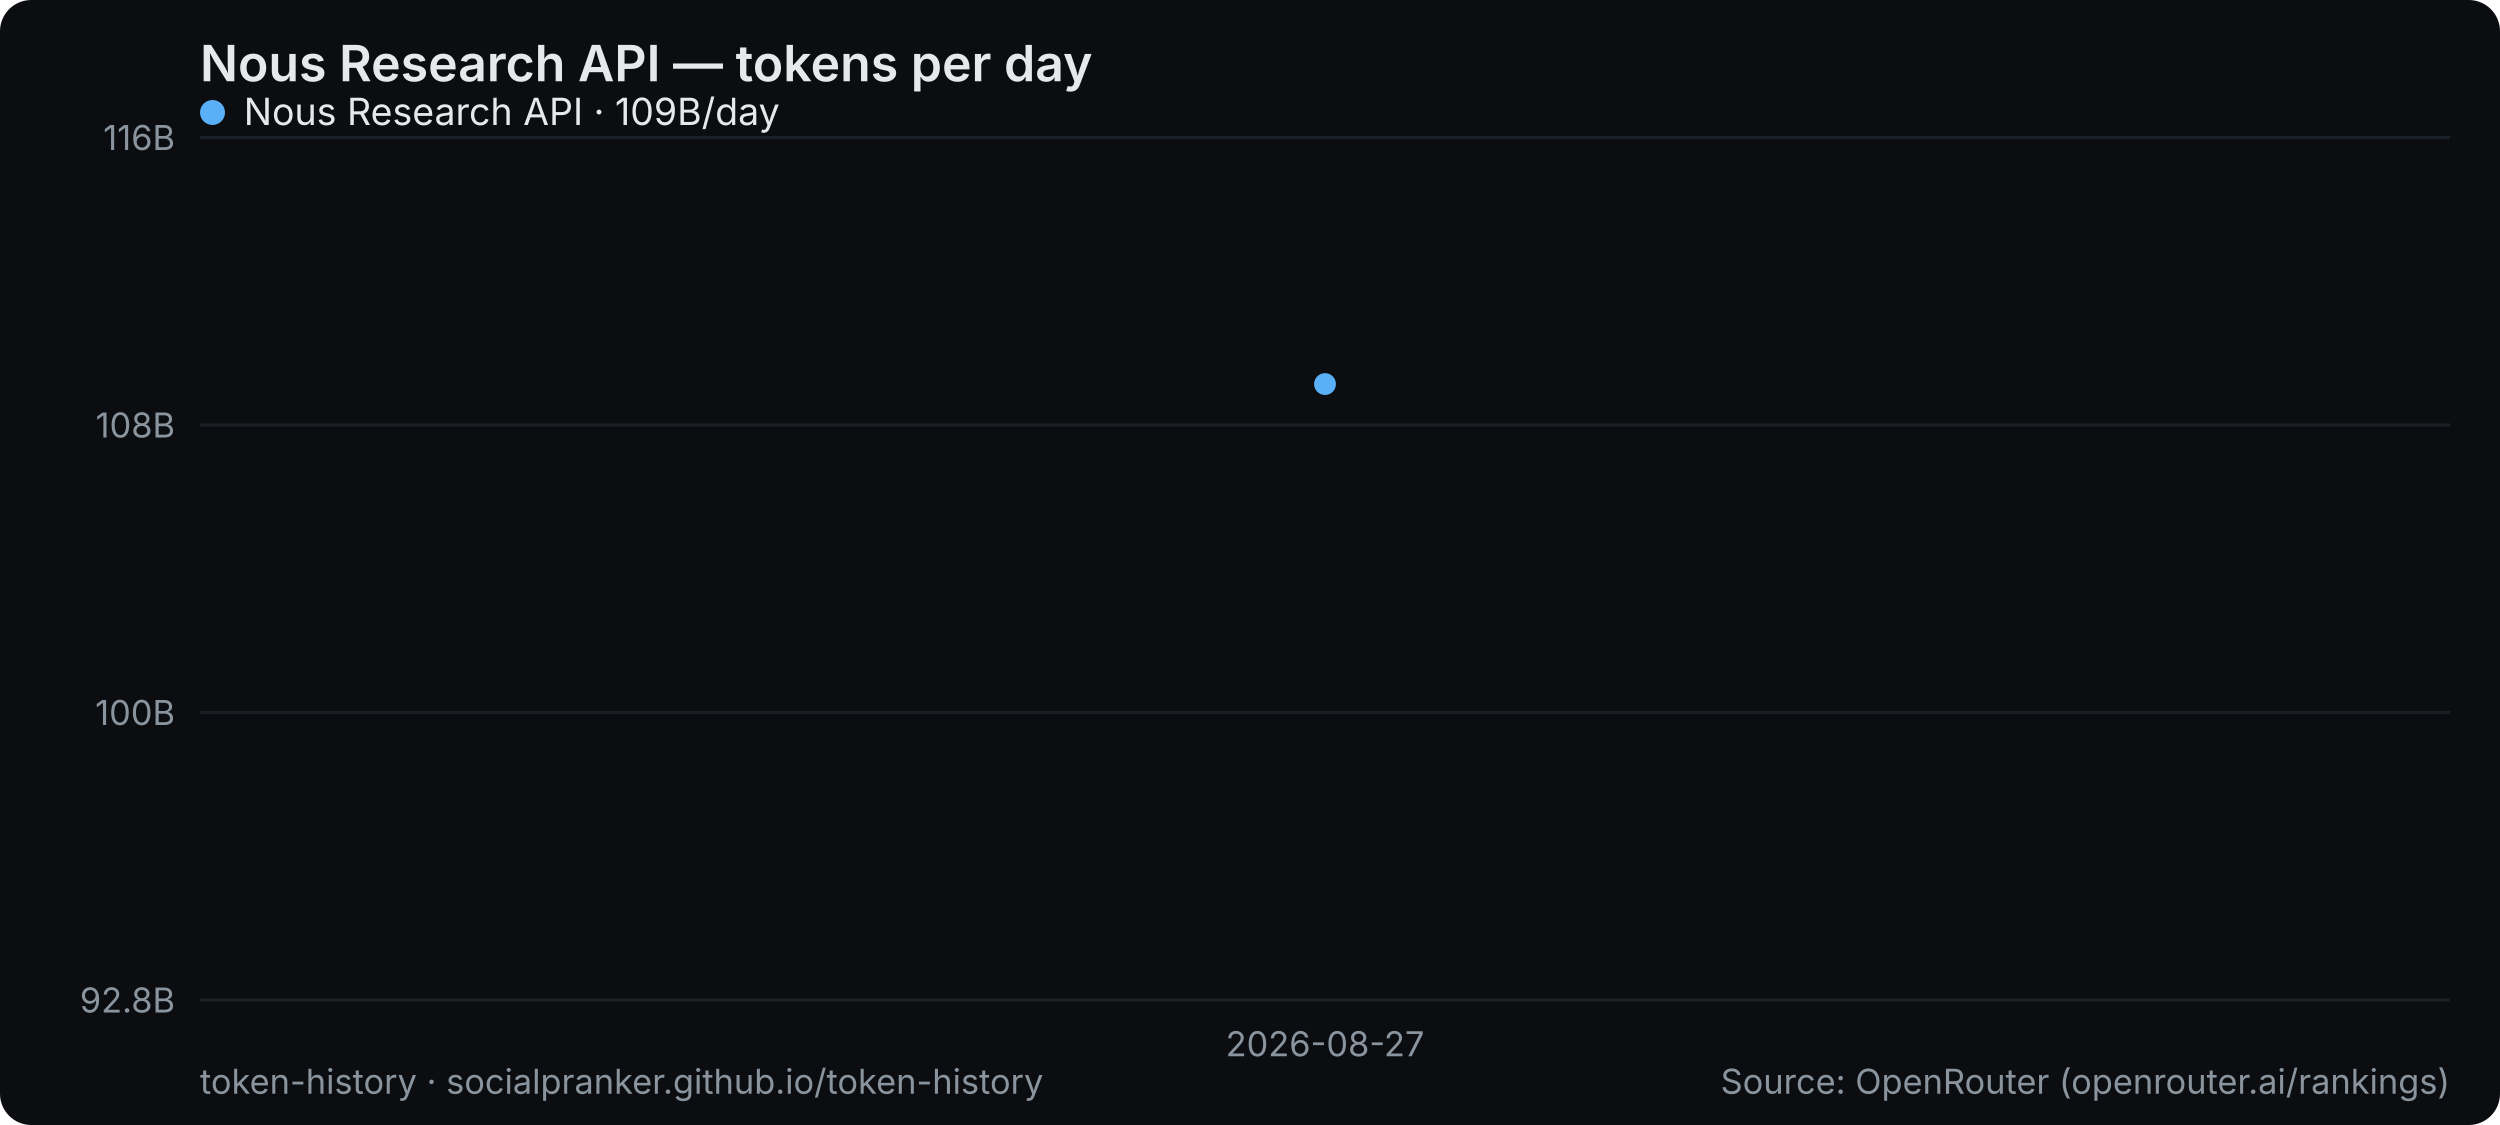
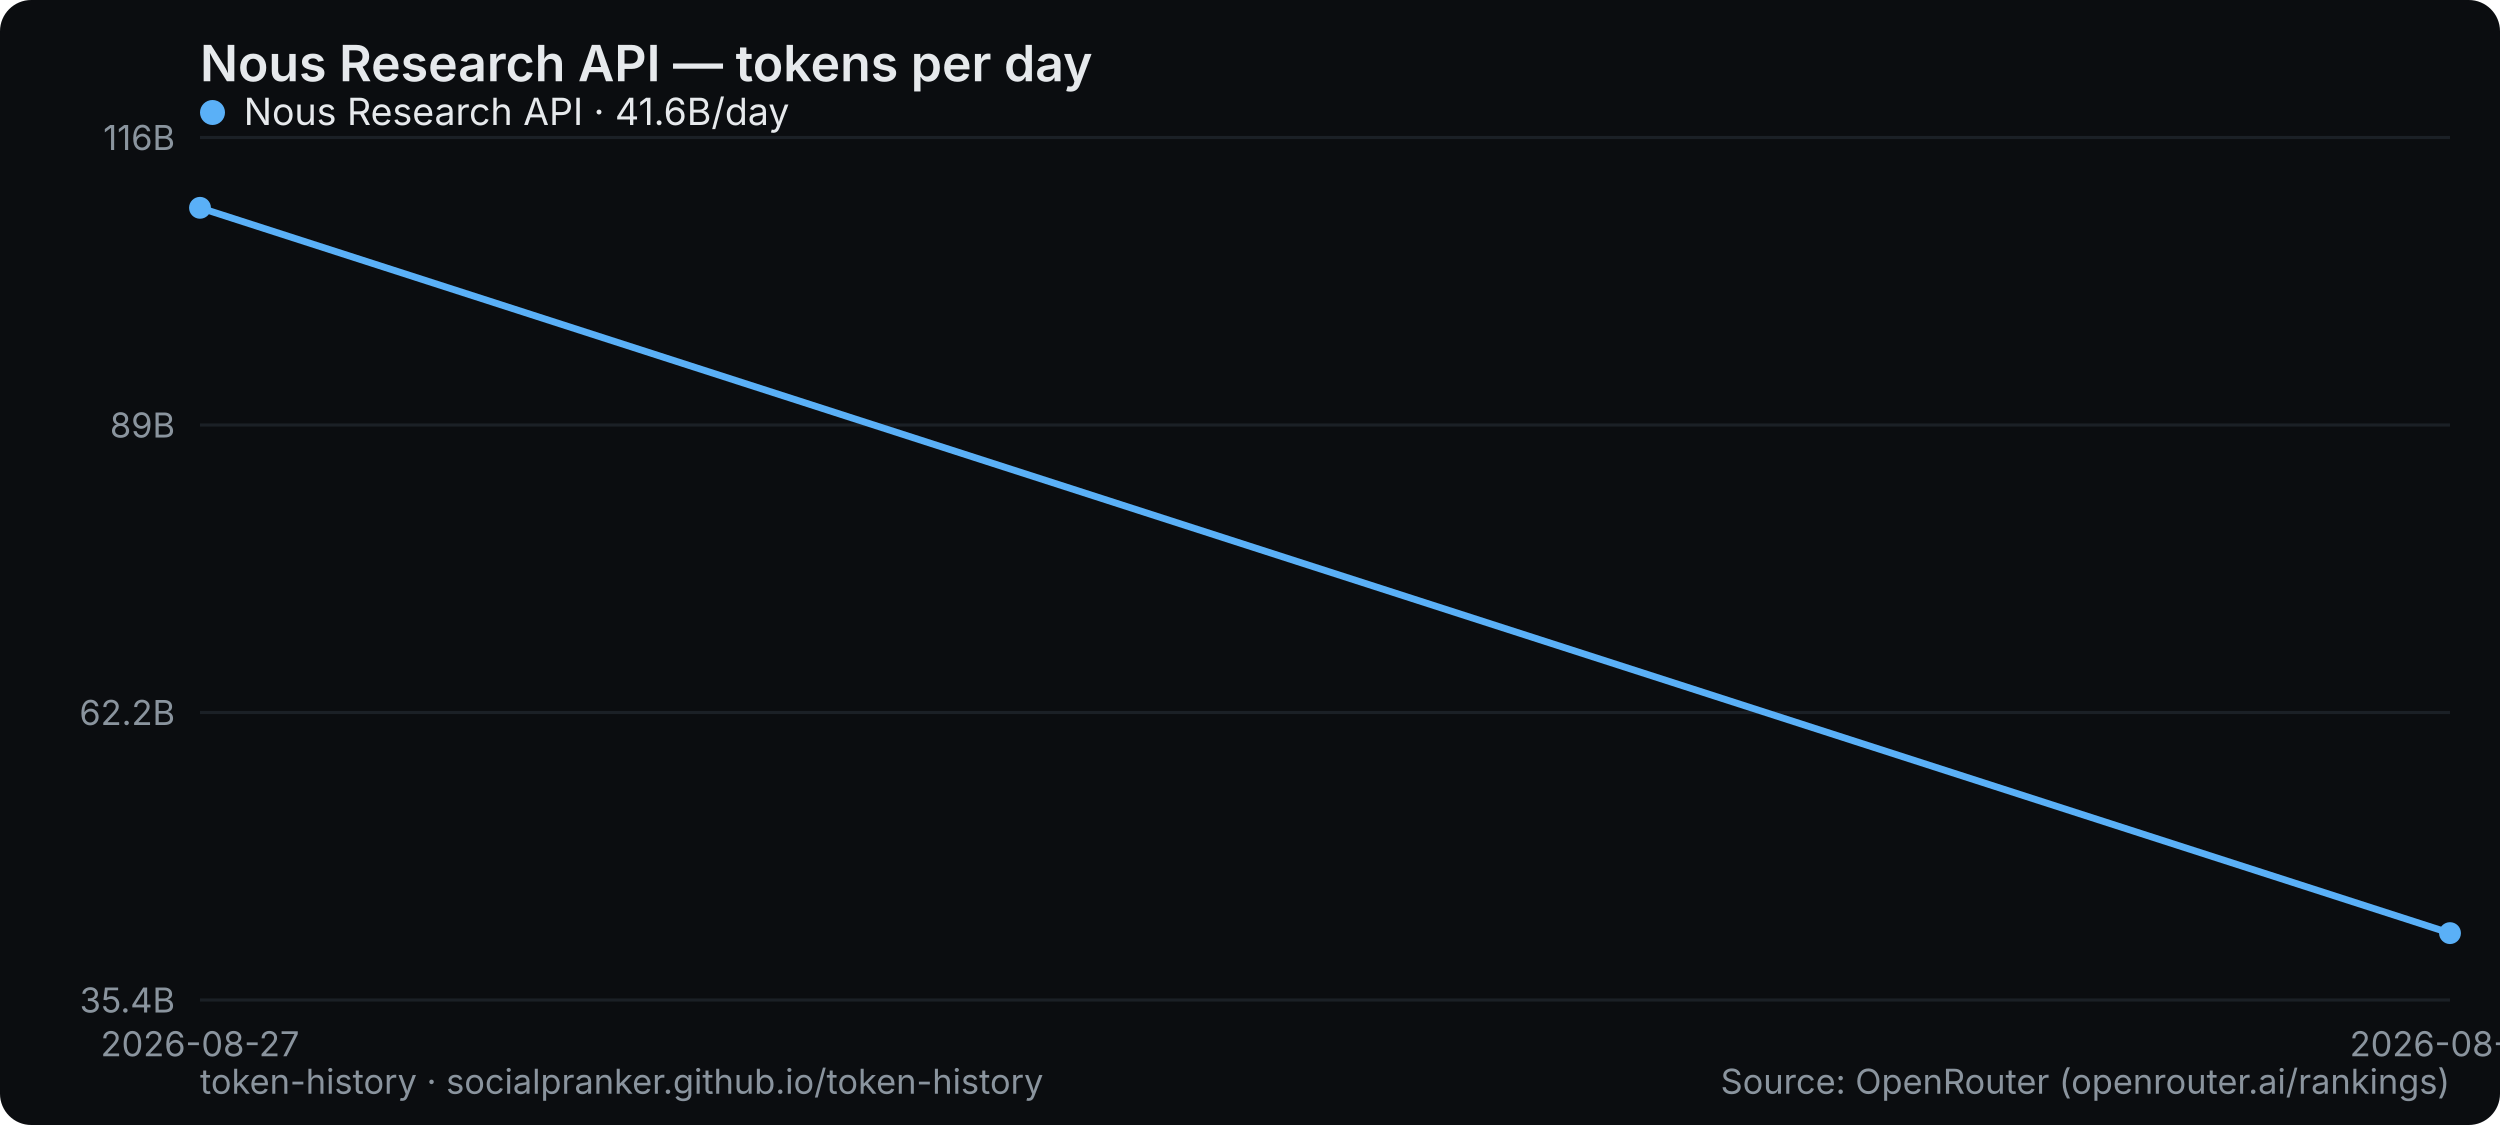
<svg xmlns="http://www.w3.org/2000/svg" width="800" height="360" viewBox="0 0 800 360" role="img" aria-label="Nous Research API — tokens per day">
  <rect width="800" height="360" rx="10" fill="#0b0d10" />
  <text x="64" y="26" font-family="system-ui,-apple-system,Segoe UI,sans-serif" font-size="16" font-weight="600" fill="#e6e9ec">Nous Research API — tokens per day</text>
  <line x1="64" y1="320" x2="784" y2="320" stroke="#1b2026" stroke-width="1" />
-   <text x="56" y="324" text-anchor="end" font-family="system-ui,-apple-system,Segoe UI,sans-serif" font-size="11" fill="#8a949e">92.8B</text>
+   <text x="56" y="324" text-anchor="end" font-family="system-ui,-apple-system,Segoe UI,sans-serif" font-size="11" fill="#8a949e">35.4B</text>
  <line x1="64" y1="228" x2="784" y2="228" stroke="#1b2026" stroke-width="1" />
-   <text x="56" y="232" text-anchor="end" font-family="system-ui,-apple-system,Segoe UI,sans-serif" font-size="11" fill="#8a949e">100B</text>
+   <text x="56" y="232" text-anchor="end" font-family="system-ui,-apple-system,Segoe UI,sans-serif" font-size="11" fill="#8a949e">62.2B</text>
  <line x1="64" y1="136" x2="784" y2="136" stroke="#1b2026" stroke-width="1" />
-   <text x="56" y="140" text-anchor="end" font-family="system-ui,-apple-system,Segoe UI,sans-serif" font-size="11" fill="#8a949e">108B</text>
+   <text x="56" y="140" text-anchor="end" font-family="system-ui,-apple-system,Segoe UI,sans-serif" font-size="11" fill="#8a949e">89B</text>
  <line x1="64" y1="44" x2="784" y2="44" stroke="#1b2026" stroke-width="1" />
  <text x="56" y="48" text-anchor="end" font-family="system-ui,-apple-system,Segoe UI,sans-serif" font-size="11" fill="#8a949e">116B</text>
-   <text x="424" y="338" text-anchor="middle" font-family="system-ui,-apple-system,Segoe UI,sans-serif" font-size="11" fill="#8a949e">2026-08-27</text>
-   <circle cx="424.0" cy="122.9" r="3.5" fill="#5ab0f7" />
+   <text x="64" y="338" text-anchor="middle" font-family="system-ui,-apple-system,Segoe UI,sans-serif" font-size="11" fill="#8a949e">2026-08-27</text>
+   <text x="784" y="338" text-anchor="middle" font-family="system-ui,-apple-system,Segoe UI,sans-serif" font-size="11" fill="#8a949e">2026-08-28</text>
+   <polyline points="64.0,66.5 784.0,298.6" fill="none" stroke="#5ab0f7" stroke-width="2.2" stroke-linejoin="round" stroke-linecap="round" />
+   <circle cx="64.0" cy="66.5" r="3.5" fill="#5ab0f7" />
+   <circle cx="784.0" cy="298.6" r="3.5" fill="#5ab0f7" />
  <g font-family="system-ui,-apple-system,Segoe UI,sans-serif" font-size="12">
    <circle cx="68" cy="36" r="4" fill="#5ab0f7" />
-     <text x="78" y="40" fill="#e6e9ec">Nous Research API · 109B/day</text>
+     <text x="78" y="40" fill="#e6e9ec">Nous Research API · 41.6B/day</text>
  </g>
  <text x="64" y="350" font-family="system-ui,-apple-system,Segoe UI,sans-serif" font-size="11" fill="#8a949e">token-history · socialpranker.github.io/token-history</text>
  <text x="784" y="350" text-anchor="end" font-family="system-ui,-apple-system,Segoe UI,sans-serif" font-size="11" fill="#8a949e">Source: OpenRouter (openrouter.ai/rankings)</text>
</svg>
